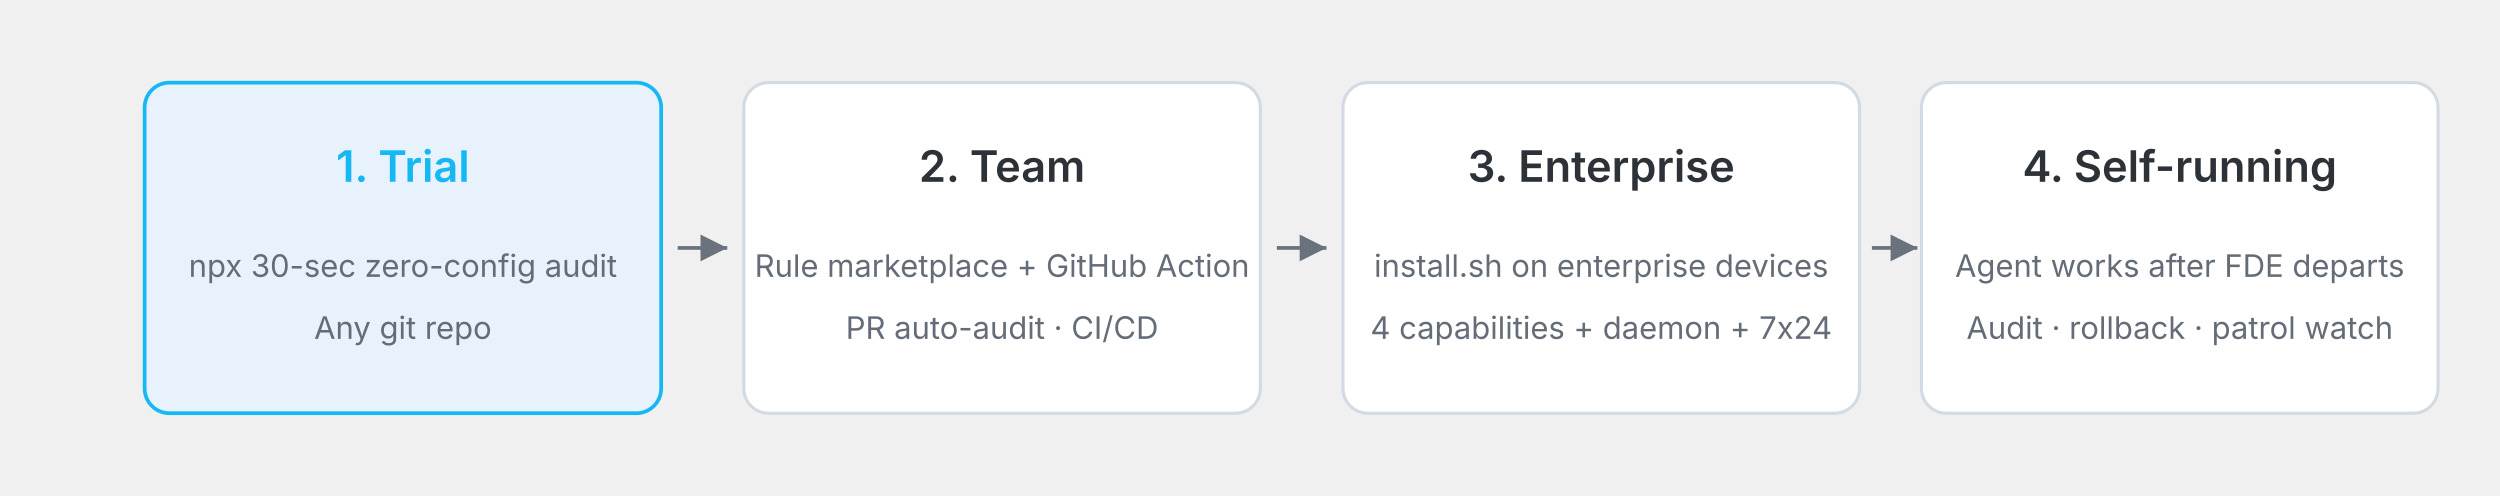
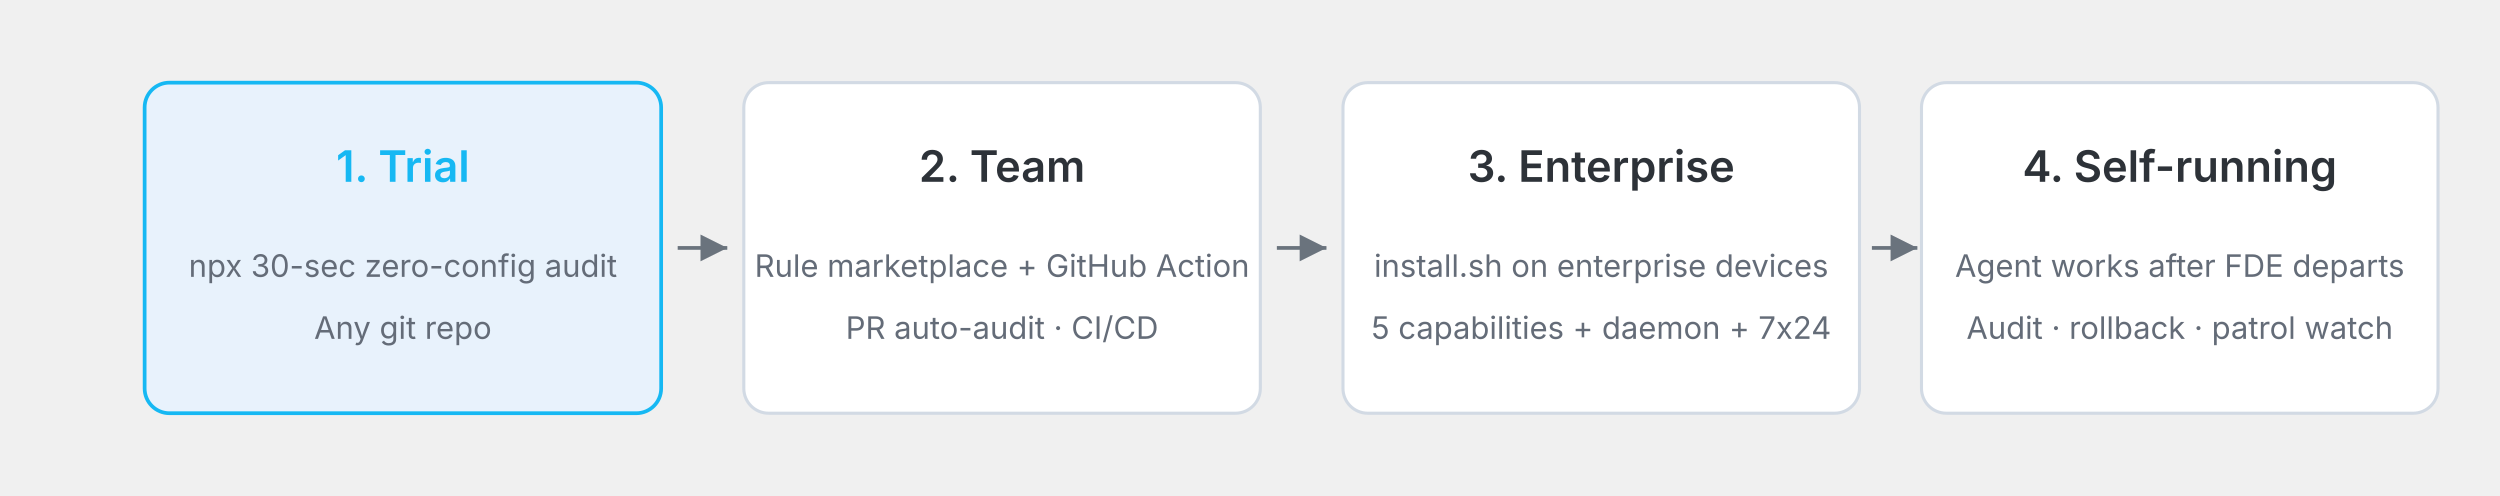
<svg xmlns="http://www.w3.org/2000/svg" width="1210" height="240" viewBox="0 0 1210 240" font-family="-apple-system, 'PingFang SC', 'Hiragino Sans GB', 'Microsoft YaHei', sans-serif">
  <defs>
    <marker id="arr2e" viewBox="0 0 10 10" refX="8" refY="5" markerWidth="9" markerHeight="9" orient="auto-start-reverse">
      <path d="M 0 1 L 8 5 L 0 9 z" fill="#6A737D" />
    </marker>
  </defs>
  <rect x="70" y="40" width="250" height="160" rx="12" fill="#E8F2FC" stroke="#16B8F3" stroke-width="1.8" />
  <text x="195" y="88" text-anchor="middle" font-size="21" font-weight="600" fill="#16B8F3">1. Trial</text>
  <text x="195" y="134" text-anchor="middle" font-size="15" fill="#646C78">npx 30-sec zero-config audit</text>
  <text x="195" y="164" text-anchor="middle" font-size="15" fill="#646C78">Any git repo</text>
  <line x1="328" y1="120" x2="352" y2="120" stroke="#6A737D" stroke-width="1.8" marker-end="url(#arr2e)" />
  <rect x="360" y="40" width="250" height="160" rx="12" fill="#FFFFFF" stroke="#D2DAE4" stroke-width="1.5" />
  <text x="485" y="88" text-anchor="middle" font-size="21" font-weight="600" fill="#2D3238">2. Team</text>
  <text x="485" y="134" text-anchor="middle" font-size="15" fill="#646C78">Rule marketplace + GitHub Action</text>
  <text x="485" y="164" text-anchor="middle" font-size="15" fill="#646C78">PR auto-audit · CI/CD</text>
  <line x1="618" y1="120" x2="642" y2="120" stroke="#6A737D" stroke-width="1.8" marker-end="url(#arr2e)" />
  <rect x="650" y="40" width="250" height="160" rx="12" fill="#FFFFFF" stroke="#D2DAE4" stroke-width="1.5" />
  <text x="775" y="88" text-anchor="middle" font-size="21" font-weight="600" fill="#2D3238">3. Enterprise</text>
  <text x="775" y="134" text-anchor="middle" font-size="15" fill="#646C78">install.sh on enterprise devices</text>
-   <text x="775" y="164" text-anchor="middle" font-size="15" fill="#646C78">4 capabilities + daemon + 7x24</text>
+   <text x="775" y="164" text-anchor="middle" font-size="15" fill="#646C78">5 capabilities + daemon + 7x24</text>
  <line x1="906" y1="120" x2="928" y2="120" stroke="#6A737D" stroke-width="1.8" marker-end="url(#arr2e)" />
  <rect x="930" y="40" width="250" height="160" rx="12" fill="#FFFFFF" stroke="#D2DAE4" stroke-width="1.5" />
  <text x="1055" y="88" text-anchor="middle" font-size="21" font-weight="600" fill="#2D3238">4. Self-running</text>
  <text x="1055" y="134" text-anchor="middle" font-size="15" fill="#646C78">Agent works after FDE departs</text>
  <text x="1055" y="164" text-anchor="middle" font-size="15" fill="#646C78">Audit · rollback · patrol watch</text>
</svg>
